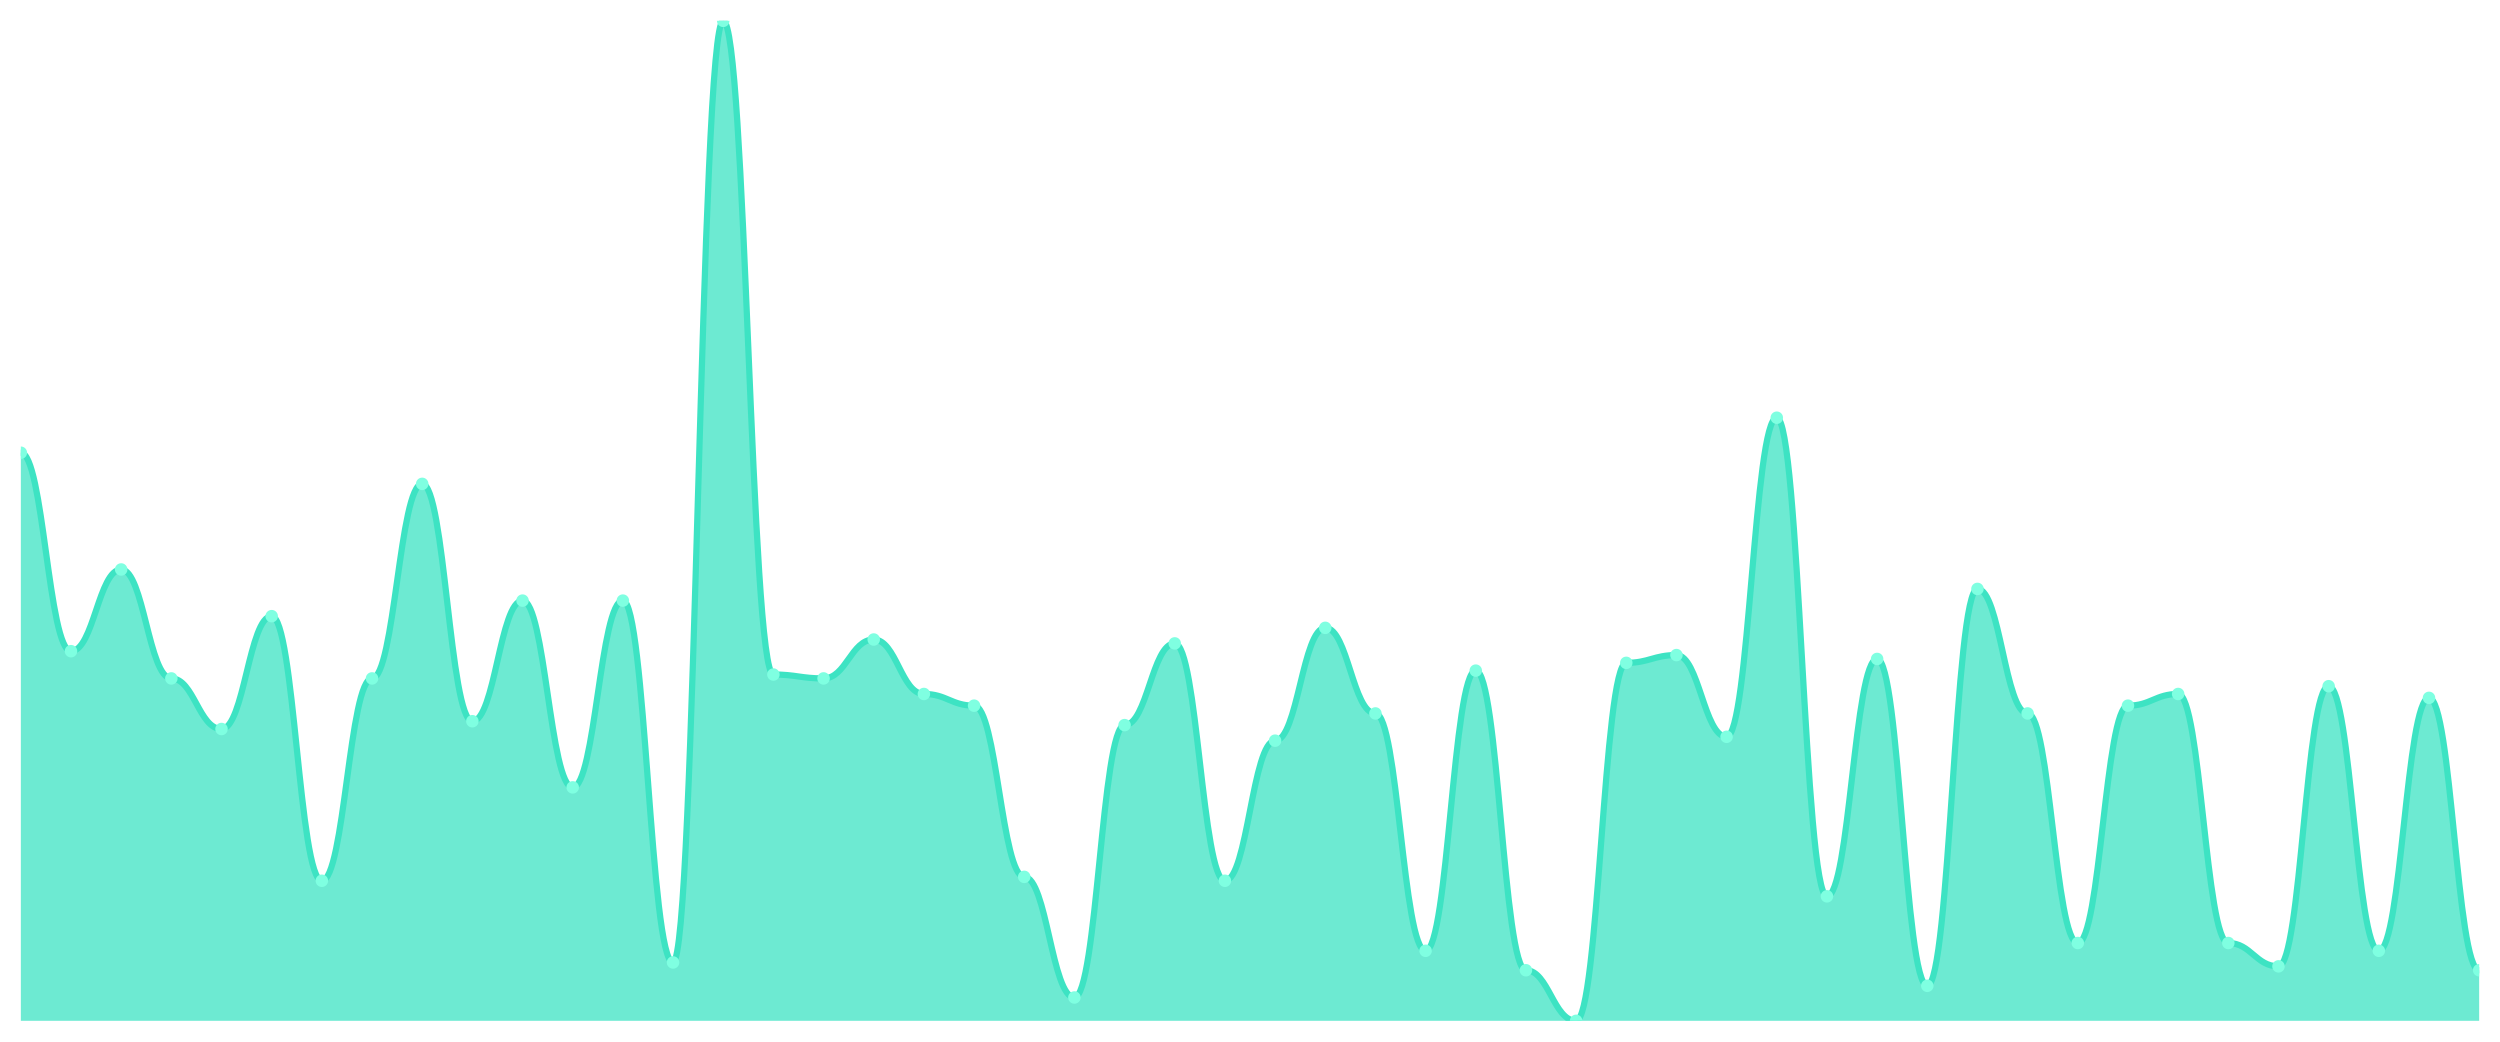
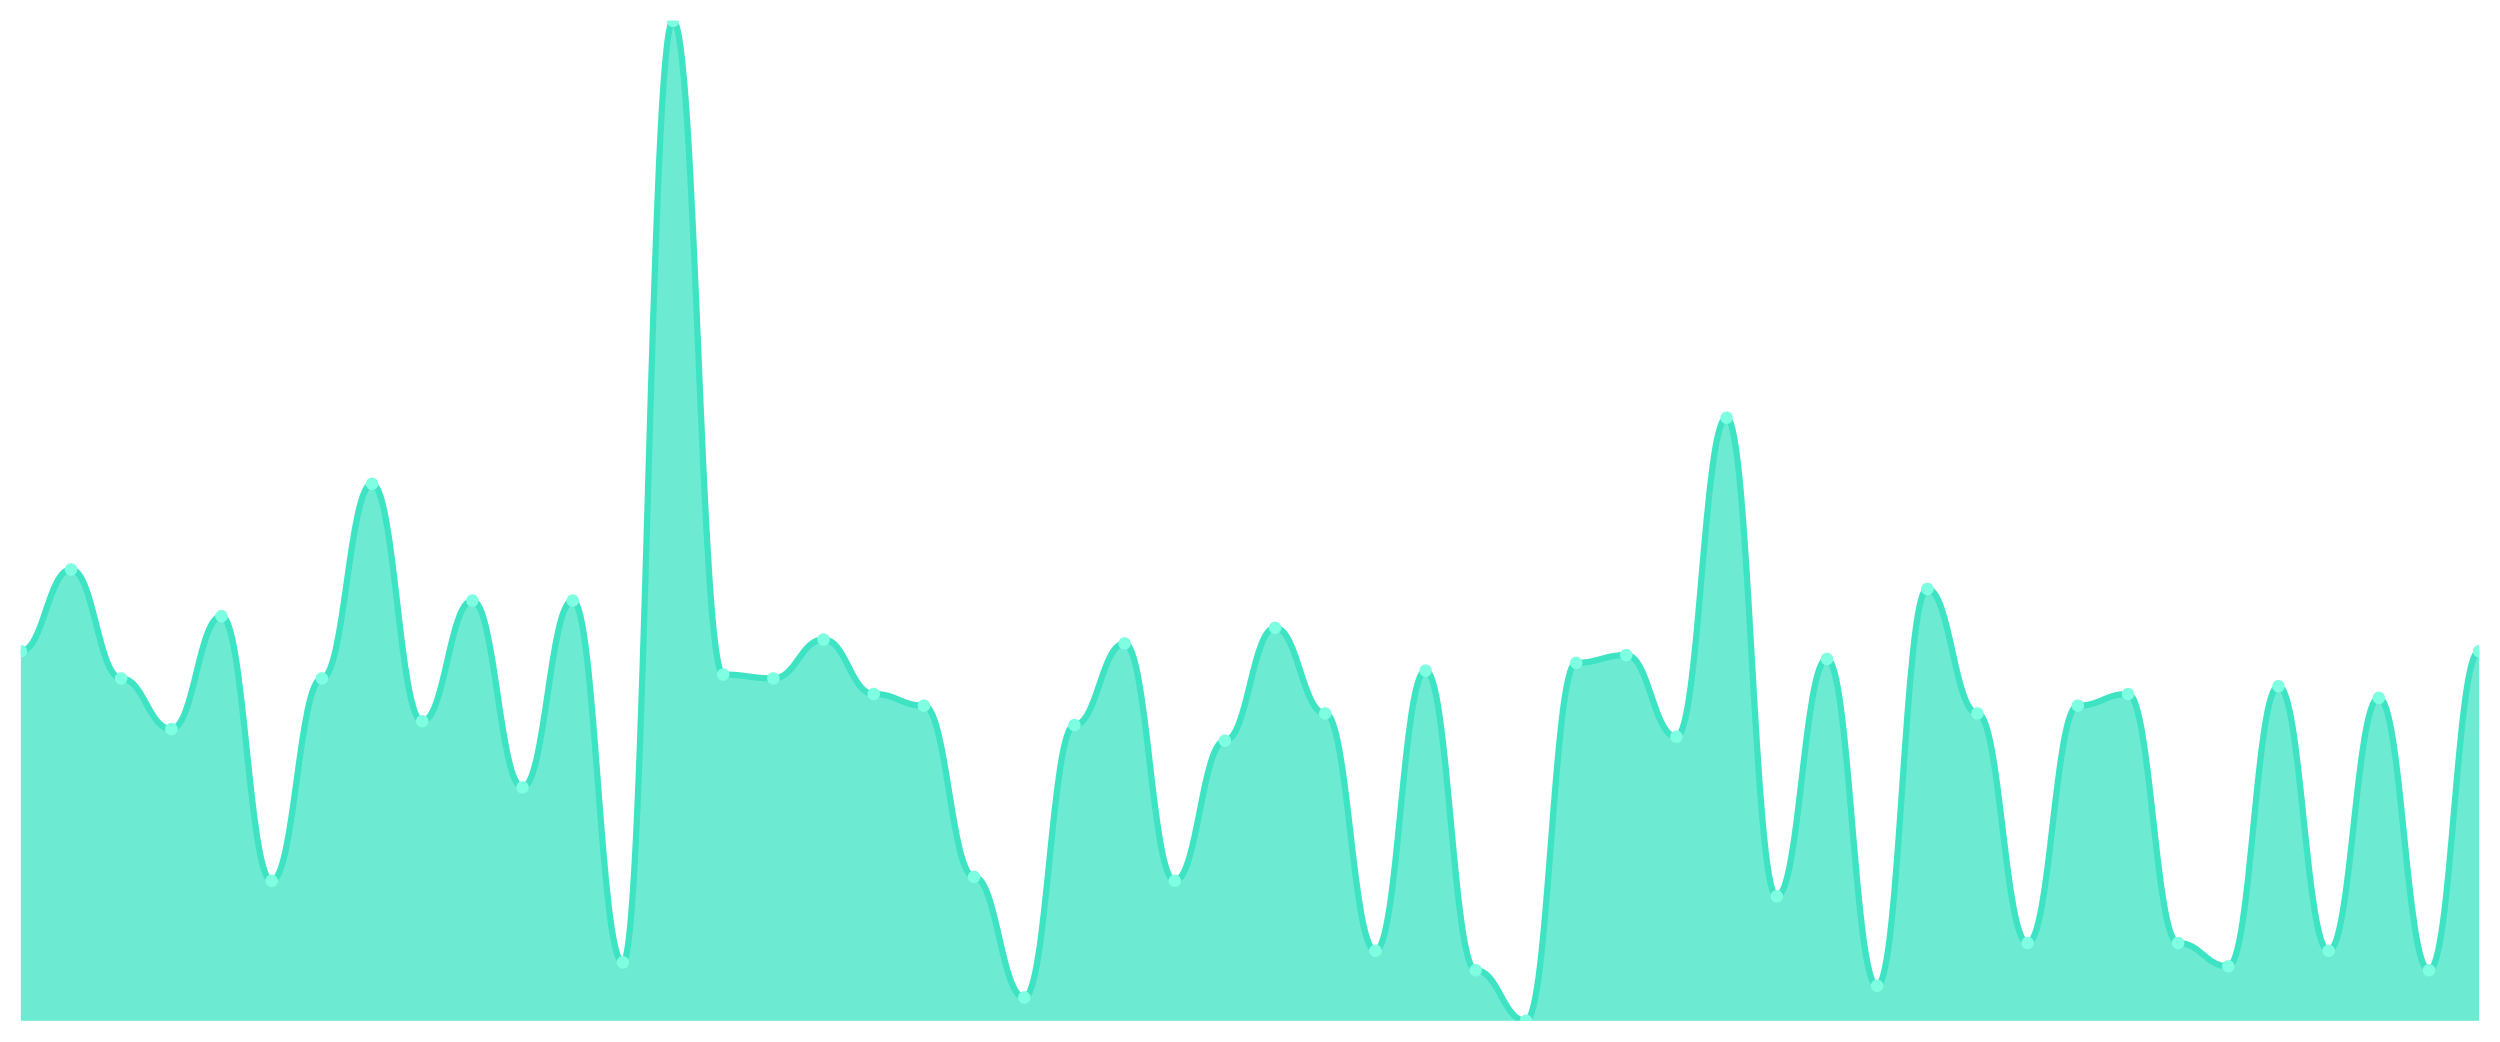
<svg xmlns="http://www.w3.org/2000/svg" viewBox="0 0 1200 500" width="1200" height="500">
  <defs>
    <clipPath id="c">
      <rect x="10" y="10" width="1180" height="480" />
    </clipPath>
  </defs>
  <rect width="1200" height="500" fill="none" />
  <g clip-path="url(#c)">
-     <path d="M 10,490 L 10,217.315 C 20.837,217.315 23.245,312.568 34.082,312.568 C 44.918,312.568 47.327,273.346 58.163,273.346 C 69,273.346 71.408,325.642 82.245,325.642 C 93.082,325.642 95.49,349.922 106.327,349.922 C 117.163,349.922 119.571,295.759 130.408,295.759 C 141.245,295.759 143.653,422.763 154.49,422.763 C 165.327,422.763 167.735,325.642 178.571,325.642 C 189.408,325.642 191.816,232.257 202.653,232.257 C 213.49,232.257 215.898,346.187 226.735,346.187 C 237.571,346.187 239.98,288.288 250.816,288.288 C 261.653,288.288 264.061,377.938 274.898,377.938 C 285.735,377.938 288.143,288.288 298.98,288.288 C 309.816,288.288 312.224,461.984 323.061,461.984 C 333.898,461.984 336.306,10 347.143,10 C 357.98,10 360.388,323.774 371.224,323.774 C 382.061,323.774 384.469,325.642 395.306,325.642 C 406.143,325.642 408.551,306.965 419.388,306.965 C 430.224,306.965 432.633,333.113 443.469,333.113 C 454.306,333.113 456.714,338.716 467.551,338.716 C 478.388,338.716 480.796,420.895 491.633,420.895 C 502.469,420.895 504.878,478.794 515.714,478.794 C 526.551,478.794 528.959,348.054 539.796,348.054 C 550.633,348.054 553.041,308.833 563.878,308.833 C 574.714,308.833 577.122,422.763 587.959,422.763 C 598.796,422.763 601.204,355.525 612.041,355.525 C 622.878,355.525 625.286,301.362 636.122,301.362 C 646.959,301.362 649.367,342.451 660.204,342.451 C 671.041,342.451 673.449,456.381 684.286,456.381 C 695.122,456.381 697.531,321.907 708.367,321.907 C 719.204,321.907 721.612,465.72 732.449,465.72 C 743.286,465.72 745.694,490 756.531,490 C 767.367,490 769.776,318.171 780.612,318.171 C 791.449,318.171 793.857,314.436 804.694,314.436 C 815.531,314.436 817.939,353.658 828.776,353.658 C 839.612,353.658 842.02,200.506 852.857,200.506 C 863.694,200.506 866.102,430.233 876.939,430.233 C 887.776,430.233 890.184,316.304 901.02,316.304 C 911.857,316.304 914.265,473.191 925.102,473.191 C 935.939,473.191 938.347,282.685 949.184,282.685 C 960.02,282.685 962.429,342.451 973.265,342.451 C 984.102,342.451 986.51,452.646 997.347,452.646 C 1008.184,452.646 1010.592,338.716 1021.429,338.716 C 1032.265,338.716 1034.673,333.113 1045.51,333.113 C 1056.347,333.113 1058.755,452.646 1069.592,452.646 C 1080.429,452.646 1082.837,463.852 1093.673,463.852 C 1104.51,463.852 1106.918,329.377 1117.755,329.377 C 1128.592,329.377 1131,456.381 1141.837,456.381 C 1152.673,456.381 1155.082,334.981 1165.918,334.981 C 1176.755,334.981 1179.163,465.72 1190,465.72 L 1190,490 Z" fill="rgba(61,227,195,0.75)" />
-     <path d="M 10,217.315 C 20.837,217.315 23.245,312.568 34.082,312.568 C 44.918,312.568 47.327,273.346 58.163,273.346 C 69,273.346 71.408,325.642 82.245,325.642 C 93.082,325.642 95.49,349.922 106.327,349.922 C 117.163,349.922 119.571,295.759 130.408,295.759 C 141.245,295.759 143.653,422.763 154.49,422.763 C 165.327,422.763 167.735,325.642 178.571,325.642 C 189.408,325.642 191.816,232.257 202.653,232.257 C 213.49,232.257 215.898,346.187 226.735,346.187 C 237.571,346.187 239.98,288.288 250.816,288.288 C 261.653,288.288 264.061,377.938 274.898,377.938 C 285.735,377.938 288.143,288.288 298.98,288.288 C 309.816,288.288 312.224,461.984 323.061,461.984 C 333.898,461.984 336.306,10 347.143,10 C 357.98,10 360.388,323.774 371.224,323.774 C 382.061,323.774 384.469,325.642 395.306,325.642 C 406.143,325.642 408.551,306.965 419.388,306.965 C 430.224,306.965 432.633,333.113 443.469,333.113 C 454.306,333.113 456.714,338.716 467.551,338.716 C 478.388,338.716 480.796,420.895 491.633,420.895 C 502.469,420.895 504.878,478.794 515.714,478.794 C 526.551,478.794 528.959,348.054 539.796,348.054 C 550.633,348.054 553.041,308.833 563.878,308.833 C 574.714,308.833 577.122,422.763 587.959,422.763 C 598.796,422.763 601.204,355.525 612.041,355.525 C 622.878,355.525 625.286,301.362 636.122,301.362 C 646.959,301.362 649.367,342.451 660.204,342.451 C 671.041,342.451 673.449,456.381 684.286,456.381 C 695.122,456.381 697.531,321.907 708.367,321.907 C 719.204,321.907 721.612,465.72 732.449,465.72 C 743.286,465.72 745.694,490 756.531,490 C 767.367,490 769.776,318.171 780.612,318.171 C 791.449,318.171 793.857,314.436 804.694,314.436 C 815.531,314.436 817.939,353.658 828.776,353.658 C 839.612,353.658 842.02,200.506 852.857,200.506 C 863.694,200.506 866.102,430.233 876.939,430.233 C 887.776,430.233 890.184,316.304 901.02,316.304 C 911.857,316.304 914.265,473.191 925.102,473.191 C 935.939,473.191 938.347,282.685 949.184,282.685 C 960.02,282.685 962.429,342.451 973.265,342.451 C 984.102,342.451 986.51,452.646 997.347,452.646 C 1008.184,452.646 1010.592,338.716 1021.429,338.716 C 1032.265,338.716 1034.673,333.113 1045.51,333.113 C 1056.347,333.113 1058.755,452.646 1069.592,452.646 C 1080.429,452.646 1082.837,463.852 1093.673,463.852 C 1104.51,463.852 1106.918,329.377 1117.755,329.377 C 1128.592,329.377 1131,456.381 1141.837,456.381 C 1152.673,456.381 1155.082,334.981 1165.918,334.981 C 1176.755,334.981 1179.163,465.72 1190,465.72" fill="none" stroke="#3de3c3" stroke-width="3" stroke-linecap="round" stroke-linejoin="round" />
-     <circle cx="10" cy="217.315" r="3" fill="#7fffe1" />
-     <circle cx="34.082" cy="312.568" r="3" fill="#7fffe1" />
-     <circle cx="58.163" cy="273.346" r="3" fill="#7fffe1" />
-     <circle cx="82.245" cy="325.642" r="3" fill="#7fffe1" />
-     <circle cx="106.327" cy="349.922" r="3" fill="#7fffe1" />
-     <circle cx="130.408" cy="295.759" r="3" fill="#7fffe1" />
-     <circle cx="154.49" cy="422.763" r="3" fill="#7fffe1" />
-     <circle cx="178.571" cy="325.642" r="3" fill="#7fffe1" />
-     <circle cx="202.653" cy="232.257" r="3" fill="#7fffe1" />
-     <circle cx="226.735" cy="346.187" r="3" fill="#7fffe1" />
-     <circle cx="250.816" cy="288.288" r="3" fill="#7fffe1" />
-     <circle cx="274.898" cy="377.938" r="3" fill="#7fffe1" />
-     <circle cx="298.98" cy="288.288" r="3" fill="#7fffe1" />
-     <circle cx="323.061" cy="461.984" r="3" fill="#7fffe1" />
-     <circle cx="347.143" cy="10" r="3" fill="#7fffe1" />
-     <circle cx="371.224" cy="323.774" r="3" fill="#7fffe1" />
-     <circle cx="395.306" cy="325.642" r="3" fill="#7fffe1" />
-     <circle cx="419.388" cy="306.965" r="3" fill="#7fffe1" />
-     <circle cx="443.469" cy="333.113" r="3" fill="#7fffe1" />
-     <circle cx="467.551" cy="338.716" r="3" fill="#7fffe1" />
-     <circle cx="491.633" cy="420.895" r="3" fill="#7fffe1" />
-     <circle cx="515.714" cy="478.794" r="3" fill="#7fffe1" />
-     <circle cx="539.796" cy="348.054" r="3" fill="#7fffe1" />
-     <circle cx="563.878" cy="308.833" r="3" fill="#7fffe1" />
-     <circle cx="587.959" cy="422.763" r="3" fill="#7fffe1" />
-     <circle cx="612.041" cy="355.525" r="3" fill="#7fffe1" />
-     <circle cx="636.122" cy="301.362" r="3" fill="#7fffe1" />
-     <circle cx="660.204" cy="342.451" r="3" fill="#7fffe1" />
-     <circle cx="684.286" cy="456.381" r="3" fill="#7fffe1" />
-     <circle cx="708.367" cy="321.907" r="3" fill="#7fffe1" />
-     <circle cx="732.449" cy="465.72" r="3" fill="#7fffe1" />
-     <circle cx="756.531" cy="490" r="3" fill="#7fffe1" />
-     <circle cx="780.612" cy="318.171" r="3" fill="#7fffe1" />
-     <circle cx="804.694" cy="314.436" r="3" fill="#7fffe1" />
-     <circle cx="828.776" cy="353.658" r="3" fill="#7fffe1" />
-     <circle cx="852.857" cy="200.506" r="3" fill="#7fffe1" />
-     <circle cx="876.939" cy="430.233" r="3" fill="#7fffe1" />
-     <circle cx="901.02" cy="316.304" r="3" fill="#7fffe1" />
-     <circle cx="925.102" cy="473.191" r="3" fill="#7fffe1" />
-     <circle cx="949.184" cy="282.685" r="3" fill="#7fffe1" />
-     <circle cx="973.265" cy="342.451" r="3" fill="#7fffe1" />
-     <circle cx="997.347" cy="452.646" r="3" fill="#7fffe1" />
-     <circle cx="1021.429" cy="338.716" r="3" fill="#7fffe1" />
-     <circle cx="1045.51" cy="333.113" r="3" fill="#7fffe1" />
-     <circle cx="1069.592" cy="452.646" r="3" fill="#7fffe1" />
-     <circle cx="1093.673" cy="463.852" r="3" fill="#7fffe1" />
-     <circle cx="1117.755" cy="329.377" r="3" fill="#7fffe1" />
-     <circle cx="1141.837" cy="456.381" r="3" fill="#7fffe1" />
-     <circle cx="1165.918" cy="334.981" r="3" fill="#7fffe1" />
-     <circle cx="1190" cy="465.72" r="3" fill="#7fffe1" />
+     <path d="M 10,490 L 10,312.568 C 20.837,312.568 23.245,273.346 34.082,273.346 C 44.918,273.346 47.327,325.642 58.163,325.642 C 69,325.642 71.408,349.922 82.245,349.922 C 93.082,349.922 95.49,295.759 106.327,295.759 C 117.163,295.759 119.571,422.763 130.408,422.763 C 141.245,422.763 143.653,325.642 154.49,325.642 C 165.327,325.642 167.735,232.257 178.571,232.257 C 189.408,232.257 191.816,346.187 202.653,346.187 C 213.49,346.187 215.898,288.288 226.735,288.288 C 237.571,288.288 239.98,377.938 250.816,377.938 C 261.653,377.938 264.061,288.288 274.898,288.288 C 285.735,288.288 288.143,461.984 298.98,461.984 C 309.816,461.984 312.224,10 323.061,10 C 333.898,10 336.306,323.774 347.143,323.774 C 357.98,323.774 360.388,325.642 371.224,325.642 C 382.061,325.642 384.469,306.965 395.306,306.965 C 406.143,306.965 408.551,333.113 419.388,333.113 C 430.224,333.113 432.633,338.716 443.469,338.716 C 454.306,338.716 456.714,420.895 467.551,420.895 C 478.388,420.895 480.796,478.794 491.633,478.794 C 502.469,478.794 504.878,348.054 515.714,348.054 C 526.551,348.054 528.959,308.833 539.796,308.833 C 550.633,308.833 553.041,422.763 563.878,422.763 C 574.714,422.763 577.122,355.525 587.959,355.525 C 598.796,355.525 601.204,301.362 612.041,301.362 C 622.878,301.362 625.286,342.451 636.122,342.451 C 646.959,342.451 649.367,456.381 660.204,456.381 C 671.041,456.381 673.449,321.907 684.286,321.907 C 695.122,321.907 697.531,465.72 708.367,465.72 C 719.204,465.72 721.612,490 732.449,490 C 743.286,490 745.694,318.171 756.531,318.171 C 767.367,318.171 769.776,314.436 780.612,314.436 C 791.449,314.436 793.857,353.658 804.694,353.658 C 815.531,353.658 817.939,200.506 828.776,200.506 C 839.612,200.506 842.02,430.233 852.857,430.233 C 863.694,430.233 866.102,316.304 876.939,316.304 C 887.776,316.304 890.184,473.191 901.02,473.191 C 911.857,473.191 914.265,282.685 925.102,282.685 C 935.939,282.685 938.347,342.451 949.184,342.451 C 960.02,342.451 962.429,452.646 973.265,452.646 C 984.102,452.646 986.51,338.716 997.347,338.716 C 1008.184,338.716 1010.592,333.113 1021.429,333.113 C 1032.265,333.113 1034.673,452.646 1045.51,452.646 C 1056.347,452.646 1058.755,463.852 1069.592,463.852 C 1080.429,463.852 1082.837,329.377 1093.673,329.377 C 1104.51,329.377 1106.918,456.381 1117.755,456.381 C 1128.592,456.381 1131,334.981 1141.837,334.981 C 1152.673,334.981 1155.082,465.72 1165.918,465.72 C 1176.755,465.72 1179.163,312.568 1190,312.568 L 1190,490 Z" fill="rgba(61,227,195,0.75)" />
+     <path d="M 10,312.568 C 20.837,312.568 23.245,273.346 34.082,273.346 C 44.918,273.346 47.327,325.642 58.163,325.642 C 69,325.642 71.408,349.922 82.245,349.922 C 93.082,349.922 95.49,295.759 106.327,295.759 C 117.163,295.759 119.571,422.763 130.408,422.763 C 141.245,422.763 143.653,325.642 154.49,325.642 C 165.327,325.642 167.735,232.257 178.571,232.257 C 189.408,232.257 191.816,346.187 202.653,346.187 C 213.49,346.187 215.898,288.288 226.735,288.288 C 237.571,288.288 239.98,377.938 250.816,377.938 C 261.653,377.938 264.061,288.288 274.898,288.288 C 285.735,288.288 288.143,461.984 298.98,461.984 C 309.816,461.984 312.224,10 323.061,10 C 333.898,10 336.306,323.774 347.143,323.774 C 357.98,323.774 360.388,325.642 371.224,325.642 C 382.061,325.642 384.469,306.965 395.306,306.965 C 406.143,306.965 408.551,333.113 419.388,333.113 C 430.224,333.113 432.633,338.716 443.469,338.716 C 454.306,338.716 456.714,420.895 467.551,420.895 C 478.388,420.895 480.796,478.794 491.633,478.794 C 502.469,478.794 504.878,348.054 515.714,348.054 C 526.551,348.054 528.959,308.833 539.796,308.833 C 550.633,308.833 553.041,422.763 563.878,422.763 C 574.714,422.763 577.122,355.525 587.959,355.525 C 598.796,355.525 601.204,301.362 612.041,301.362 C 622.878,301.362 625.286,342.451 636.122,342.451 C 646.959,342.451 649.367,456.381 660.204,456.381 C 671.041,456.381 673.449,321.907 684.286,321.907 C 695.122,321.907 697.531,465.72 708.367,465.72 C 719.204,465.72 721.612,490 732.449,490 C 743.286,490 745.694,318.171 756.531,318.171 C 767.367,318.171 769.776,314.436 780.612,314.436 C 791.449,314.436 793.857,353.658 804.694,353.658 C 815.531,353.658 817.939,200.506 828.776,200.506 C 839.612,200.506 842.02,430.233 852.857,430.233 C 863.694,430.233 866.102,316.304 876.939,316.304 C 887.776,316.304 890.184,473.191 901.02,473.191 C 911.857,473.191 914.265,282.685 925.102,282.685 C 935.939,282.685 938.347,342.451 949.184,342.451 C 960.02,342.451 962.429,452.646 973.265,452.646 C 984.102,452.646 986.51,338.716 997.347,338.716 C 1008.184,338.716 1010.592,333.113 1021.429,333.113 C 1032.265,333.113 1034.673,452.646 1045.51,452.646 C 1056.347,452.646 1058.755,463.852 1069.592,463.852 C 1080.429,463.852 1082.837,329.377 1093.673,329.377 C 1104.51,329.377 1106.918,456.381 1117.755,456.381 C 1128.592,456.381 1131,334.981 1141.837,334.981 C 1152.673,334.981 1155.082,465.72 1165.918,465.72 C 1176.755,465.72 1179.163,312.568 1190,312.568" fill="none" stroke="#3de3c3" stroke-width="3" stroke-linecap="round" stroke-linejoin="round" />
+     <circle cx="10" cy="312.568" r="3" fill="#7fffe1" />
+     <circle cx="34.082" cy="273.346" r="3" fill="#7fffe1" />
+     <circle cx="58.163" cy="325.642" r="3" fill="#7fffe1" />
+     <circle cx="82.245" cy="349.922" r="3" fill="#7fffe1" />
+     <circle cx="106.327" cy="295.759" r="3" fill="#7fffe1" />
+     <circle cx="130.408" cy="422.763" r="3" fill="#7fffe1" />
+     <circle cx="154.49" cy="325.642" r="3" fill="#7fffe1" />
+     <circle cx="178.571" cy="232.257" r="3" fill="#7fffe1" />
+     <circle cx="202.653" cy="346.187" r="3" fill="#7fffe1" />
+     <circle cx="226.735" cy="288.288" r="3" fill="#7fffe1" />
+     <circle cx="250.816" cy="377.938" r="3" fill="#7fffe1" />
+     <circle cx="274.898" cy="288.288" r="3" fill="#7fffe1" />
+     <circle cx="298.98" cy="461.984" r="3" fill="#7fffe1" />
+     <circle cx="323.061" cy="10" r="3" fill="#7fffe1" />
+     <circle cx="347.143" cy="323.774" r="3" fill="#7fffe1" />
+     <circle cx="371.224" cy="325.642" r="3" fill="#7fffe1" />
+     <circle cx="395.306" cy="306.965" r="3" fill="#7fffe1" />
+     <circle cx="419.388" cy="333.113" r="3" fill="#7fffe1" />
+     <circle cx="443.469" cy="338.716" r="3" fill="#7fffe1" />
+     <circle cx="467.551" cy="420.895" r="3" fill="#7fffe1" />
+     <circle cx="491.633" cy="478.794" r="3" fill="#7fffe1" />
+     <circle cx="515.714" cy="348.054" r="3" fill="#7fffe1" />
+     <circle cx="539.796" cy="308.833" r="3" fill="#7fffe1" />
+     <circle cx="563.878" cy="422.763" r="3" fill="#7fffe1" />
+     <circle cx="587.959" cy="355.525" r="3" fill="#7fffe1" />
+     <circle cx="612.041" cy="301.362" r="3" fill="#7fffe1" />
+     <circle cx="636.122" cy="342.451" r="3" fill="#7fffe1" />
+     <circle cx="660.204" cy="456.381" r="3" fill="#7fffe1" />
+     <circle cx="684.286" cy="321.907" r="3" fill="#7fffe1" />
+     <circle cx="708.367" cy="465.72" r="3" fill="#7fffe1" />
+     <circle cx="732.449" cy="490" r="3" fill="#7fffe1" />
+     <circle cx="756.531" cy="318.171" r="3" fill="#7fffe1" />
+     <circle cx="780.612" cy="314.436" r="3" fill="#7fffe1" />
+     <circle cx="804.694" cy="353.658" r="3" fill="#7fffe1" />
+     <circle cx="828.776" cy="200.506" r="3" fill="#7fffe1" />
+     <circle cx="852.857" cy="430.233" r="3" fill="#7fffe1" />
+     <circle cx="876.939" cy="316.304" r="3" fill="#7fffe1" />
+     <circle cx="901.02" cy="473.191" r="3" fill="#7fffe1" />
+     <circle cx="925.102" cy="282.685" r="3" fill="#7fffe1" />
+     <circle cx="949.184" cy="342.451" r="3" fill="#7fffe1" />
+     <circle cx="973.265" cy="452.646" r="3" fill="#7fffe1" />
+     <circle cx="997.347" cy="338.716" r="3" fill="#7fffe1" />
+     <circle cx="1021.429" cy="333.113" r="3" fill="#7fffe1" />
+     <circle cx="1045.51" cy="452.646" r="3" fill="#7fffe1" />
+     <circle cx="1069.592" cy="463.852" r="3" fill="#7fffe1" />
+     <circle cx="1093.673" cy="329.377" r="3" fill="#7fffe1" />
+     <circle cx="1117.755" cy="456.381" r="3" fill="#7fffe1" />
+     <circle cx="1141.837" cy="334.981" r="3" fill="#7fffe1" />
+     <circle cx="1165.918" cy="465.72" r="3" fill="#7fffe1" />
+     <circle cx="1190" cy="312.568" r="3" fill="#7fffe1" />
  </g>
</svg>
